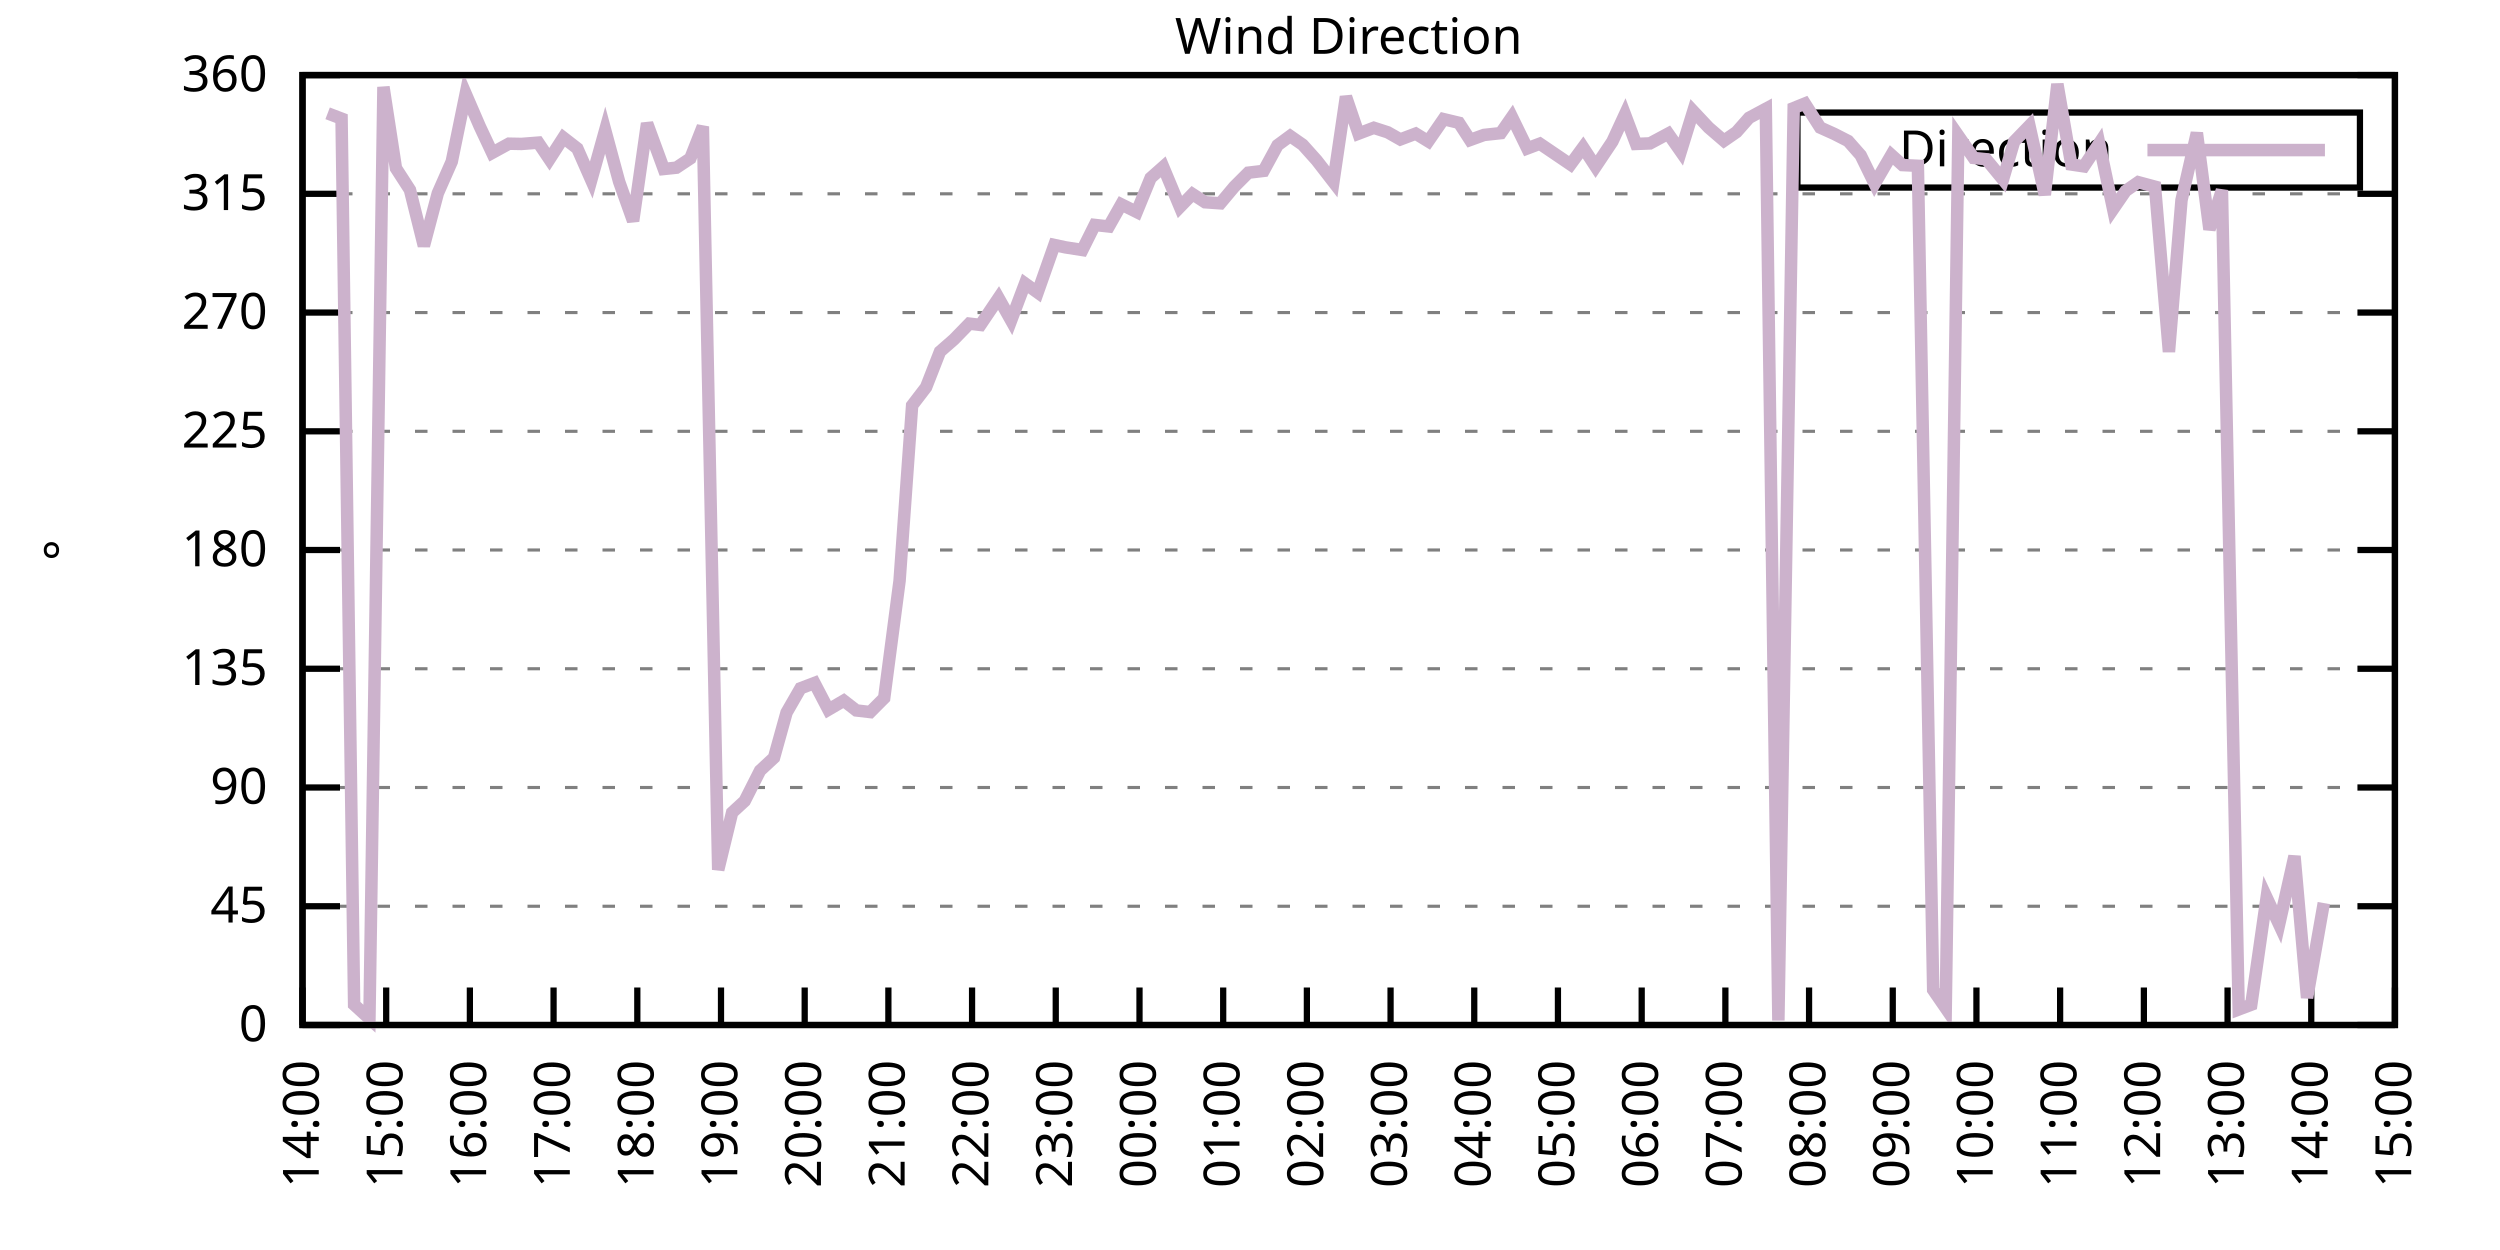
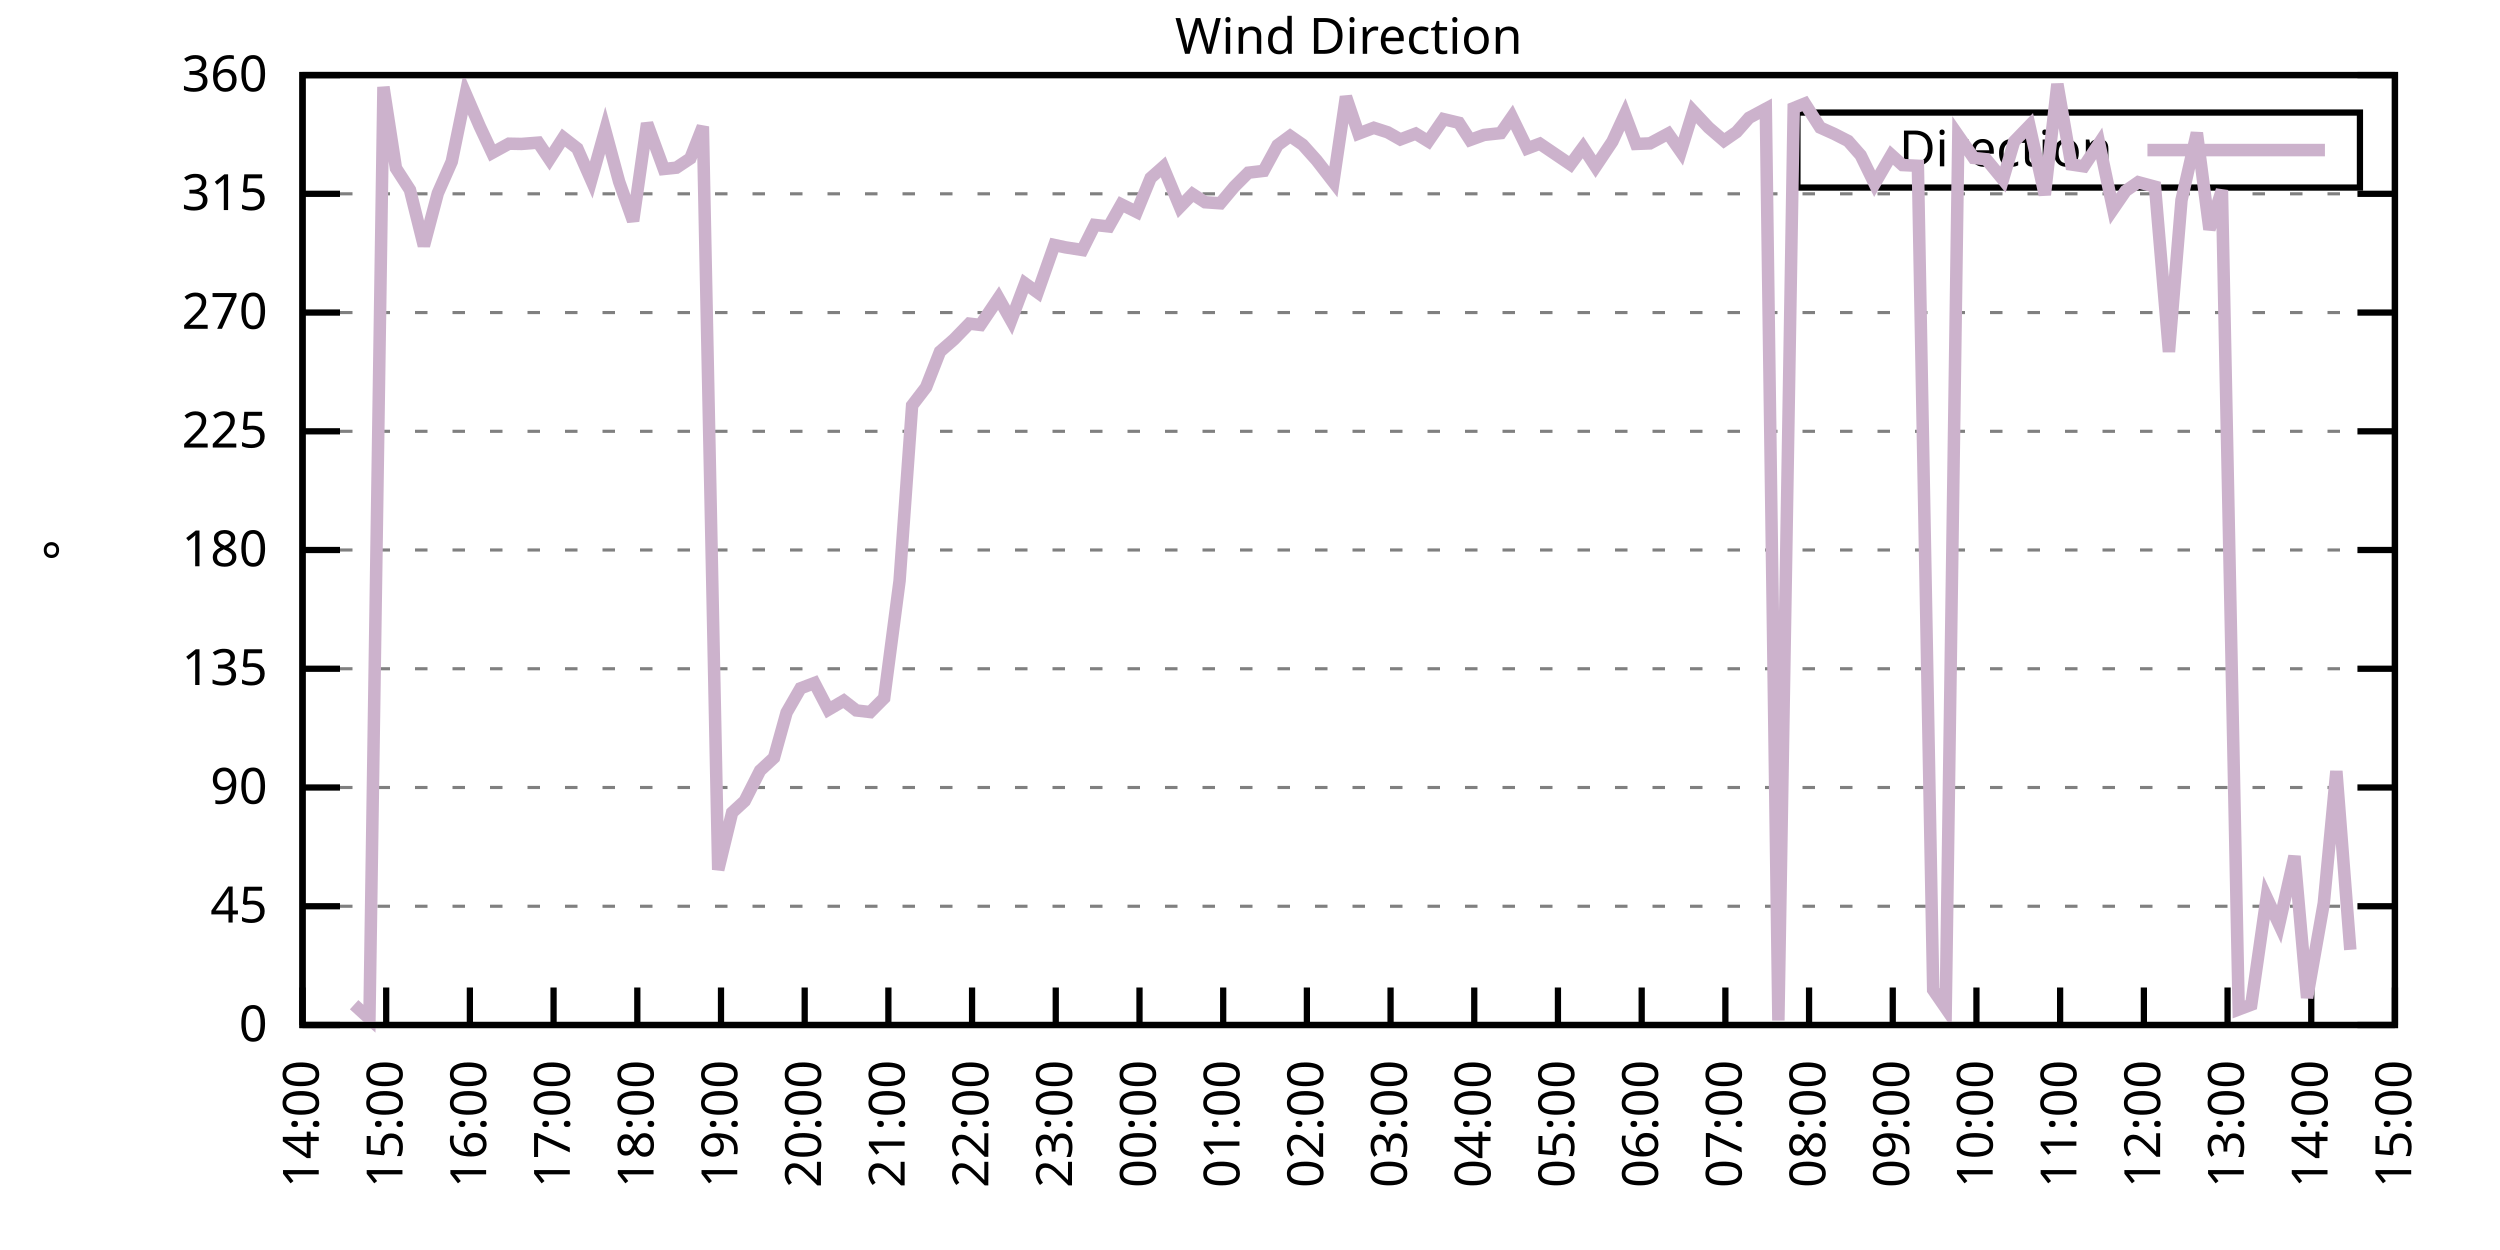
<svg xmlns="http://www.w3.org/2000/svg" xmlns:xlink="http://www.w3.org/1999/xlink" width="400" height="200" viewBox="0 0 400 200">
  <g id="gnuplot_canvas">
    <rect x="0" y="0" width="400" height="200" fill="none" />
    <defs>
      <circle id="gpDot" r="0.5" stroke-width="0.5" stroke="currentColor" />
      <path id="gpPt0" stroke-width="0.333" stroke="currentColor" d="M-1,0 h2 M0,-1 v2" />
      <path id="gpPt1" stroke-width="0.333" stroke="currentColor" d="M-1,-1 L1,1 M1,-1 L-1,1" />
      <path id="gpPt2" stroke-width="0.333" stroke="currentColor" d="M-1,0 L1,0 M0,-1 L0,1 M-1,-1 L1,1 M-1,1 L1,-1" />
      <rect id="gpPt3" stroke-width="0.333" stroke="currentColor" x="-1" y="-1" width="2" height="2" />
      <rect id="gpPt4" stroke-width="0.333" stroke="currentColor" fill="currentColor" x="-1" y="-1" width="2" height="2" />
      <circle id="gpPt5" stroke-width="0.333" stroke="currentColor" cx="0" cy="0" r="1" />
      <use xlink:href="#gpPt5" id="gpPt6" fill="currentColor" stroke="none" />
      <path id="gpPt7" stroke-width="0.333" stroke="currentColor" d="M0,-1.33 L-1.33,0.67 L1.33,0.67 z" />
      <use xlink:href="#gpPt7" id="gpPt8" fill="currentColor" stroke="none" />
      <use xlink:href="#gpPt7" id="gpPt9" stroke="currentColor" transform="rotate(180)" />
      <use xlink:href="#gpPt9" id="gpPt10" fill="currentColor" stroke="none" />
      <use xlink:href="#gpPt3" id="gpPt11" stroke="currentColor" transform="rotate(45)" />
      <use xlink:href="#gpPt11" id="gpPt12" fill="currentColor" stroke="none" />
      <path id="gpPt13" stroke-width="0.333" stroke="currentColor" d="M0,1.330 L1.265,0.411 L0.782,-1.067 L-0.782,-1.076 L-1.265,0.411 z" />
      <use xlink:href="#gpPt13" id="gpPt14" fill="currentColor" stroke="none" />
      <filter id="textbox" filterUnits="objectBoundingBox" x="0" y="0" height="1" width="1">
        <feFlood flood-color="white" flood-opacity="1" result="bgnd" />
        <feComposite in="SourceGraphic" in2="bgnd" operator="atop" />
      </filter>
      <filter id="greybox" filterUnits="objectBoundingBox" x="0" y="0" height="1" width="1">
        <feFlood flood-color="lightgrey" flood-opacity="1" result="grey" />
        <feComposite in="SourceGraphic" in2="grey" operator="atop" />
      </filter>
    </defs>
    <g fill="none" color="white" stroke="currentColor" stroke-width="1.00" stroke-linecap="butt" stroke-linejoin="miter">
</g>
    <g fill="none" color="black" stroke="currentColor" stroke-width="1.00" stroke-linecap="butt" stroke-linejoin="miter">
      <g stroke="none" shape-rendering="crispEdges">
        <polygon fill="rgb(255, 255, 255)" points="48.40,164.00 383.18,164.00 383.18,12.02 48.40,12.02 " />
      </g>
    </g>
    <g fill="none" color="black" stroke="currentColor" stroke-width="1.00" stroke-linecap="butt" stroke-linejoin="miter">
</g>
    <g fill="none" color="black" stroke="black" stroke-width="0.50" stroke-linecap="butt" stroke-linejoin="miter">
</g>
    <g fill="none" color="gray" stroke="currentColor" stroke-width="0.50" stroke-linecap="butt" stroke-linejoin="miter">
      <path stroke="gray" stroke-dasharray="2,4" class="gridline" d="M48.40,164.00 L383.19,164.00  " />
    </g>
    <g fill="none" color="gray" stroke="gray" stroke-width="1.00" stroke-linecap="butt" stroke-linejoin="miter">
</g>
    <g fill="none" color="black" stroke="currentColor" stroke-width="1.00" stroke-linecap="butt" stroke-linejoin="miter">
      <path stroke="black" d="M48.40,164.00 L54.40,164.00 M383.19,164.00 L377.19,164.00  " />
      <g transform="translate(42.80,166.60)" stroke="none" fill="black" font-family="Sans" font-size="8.00" text-anchor="end">
        <text>
          <tspan font-family="Sans"> 0</tspan>
        </text>
      </g>
    </g>
    <g fill="none" color="black" stroke="currentColor" stroke-width="1.00" stroke-linecap="butt" stroke-linejoin="miter">
</g>
    <g fill="none" color="black" stroke="black" stroke-width="0.50" stroke-linecap="butt" stroke-linejoin="miter">
</g>
    <g fill="none" color="gray" stroke="currentColor" stroke-width="0.50" stroke-linecap="butt" stroke-linejoin="miter">
      <path stroke="gray" stroke-dasharray="2,4" class="gridline" d="M48.40,145.00 L383.19,145.00  " />
    </g>
    <g fill="none" color="gray" stroke="gray" stroke-width="1.00" stroke-linecap="butt" stroke-linejoin="miter">
</g>
    <g fill="none" color="black" stroke="currentColor" stroke-width="1.00" stroke-linecap="butt" stroke-linejoin="miter">
      <path stroke="black" d="M48.40,145.00 L54.40,145.00 M383.19,145.00 L377.19,145.00  " />
      <g transform="translate(42.80,147.60)" stroke="none" fill="black" font-family="Sans" font-size="8.00" text-anchor="end">
        <text>
          <tspan font-family="Sans"> 45</tspan>
        </text>
      </g>
    </g>
    <g fill="none" color="black" stroke="currentColor" stroke-width="1.00" stroke-linecap="butt" stroke-linejoin="miter">
</g>
    <g fill="none" color="black" stroke="black" stroke-width="0.50" stroke-linecap="butt" stroke-linejoin="miter">
</g>
    <g fill="none" color="gray" stroke="currentColor" stroke-width="0.50" stroke-linecap="butt" stroke-linejoin="miter">
      <path stroke="gray" stroke-dasharray="2,4" class="gridline" d="M48.40,126.00 L383.19,126.00  " />
    </g>
    <g fill="none" color="gray" stroke="gray" stroke-width="1.00" stroke-linecap="butt" stroke-linejoin="miter">
</g>
    <g fill="none" color="black" stroke="currentColor" stroke-width="1.00" stroke-linecap="butt" stroke-linejoin="miter">
      <path stroke="black" d="M48.40,126.00 L54.40,126.00 M383.19,126.00 L377.19,126.00  " />
      <g transform="translate(42.80,128.60)" stroke="none" fill="black" font-family="Sans" font-size="8.00" text-anchor="end">
        <text>
          <tspan font-family="Sans"> 90</tspan>
        </text>
      </g>
    </g>
    <g fill="none" color="black" stroke="currentColor" stroke-width="1.00" stroke-linecap="butt" stroke-linejoin="miter">
</g>
    <g fill="none" color="black" stroke="black" stroke-width="0.50" stroke-linecap="butt" stroke-linejoin="miter">
</g>
    <g fill="none" color="gray" stroke="currentColor" stroke-width="0.50" stroke-linecap="butt" stroke-linejoin="miter">
      <path stroke="gray" stroke-dasharray="2,4" class="gridline" d="M48.40,107.00 L383.19,107.00  " />
    </g>
    <g fill="none" color="gray" stroke="gray" stroke-width="1.00" stroke-linecap="butt" stroke-linejoin="miter">
</g>
    <g fill="none" color="black" stroke="currentColor" stroke-width="1.00" stroke-linecap="butt" stroke-linejoin="miter">
      <path stroke="black" d="M48.40,107.00 L54.40,107.00 M383.19,107.00 L377.19,107.00  " />
      <g transform="translate(42.80,109.60)" stroke="none" fill="black" font-family="Sans" font-size="8.00" text-anchor="end">
        <text>
          <tspan font-family="Sans"> 135</tspan>
        </text>
      </g>
    </g>
    <g fill="none" color="black" stroke="currentColor" stroke-width="1.00" stroke-linecap="butt" stroke-linejoin="miter">
</g>
    <g fill="none" color="black" stroke="black" stroke-width="0.50" stroke-linecap="butt" stroke-linejoin="miter">
</g>
    <g fill="none" color="gray" stroke="currentColor" stroke-width="0.50" stroke-linecap="butt" stroke-linejoin="miter">
      <path stroke="gray" stroke-dasharray="2,4" class="gridline" d="M48.40,88.00 L383.19,88.00  " />
    </g>
    <g fill="none" color="gray" stroke="gray" stroke-width="1.00" stroke-linecap="butt" stroke-linejoin="miter">
</g>
    <g fill="none" color="black" stroke="currentColor" stroke-width="1.00" stroke-linecap="butt" stroke-linejoin="miter">
      <path stroke="black" d="M48.40,88.00 L54.40,88.00 M383.19,88.00 L377.19,88.00  " />
      <g transform="translate(42.80,90.60)" stroke="none" fill="black" font-family="Sans" font-size="8.00" text-anchor="end">
        <text>
          <tspan font-family="Sans"> 180</tspan>
        </text>
      </g>
    </g>
    <g fill="none" color="black" stroke="currentColor" stroke-width="1.00" stroke-linecap="butt" stroke-linejoin="miter">
</g>
    <g fill="none" color="black" stroke="black" stroke-width="0.50" stroke-linecap="butt" stroke-linejoin="miter">
</g>
    <g fill="none" color="gray" stroke="currentColor" stroke-width="0.50" stroke-linecap="butt" stroke-linejoin="miter">
      <path stroke="gray" stroke-dasharray="2,4" class="gridline" d="M48.40,69.01 L383.19,69.01  " />
    </g>
    <g fill="none" color="gray" stroke="gray" stroke-width="1.00" stroke-linecap="butt" stroke-linejoin="miter">
</g>
    <g fill="none" color="black" stroke="currentColor" stroke-width="1.00" stroke-linecap="butt" stroke-linejoin="miter">
      <path stroke="black" d="M48.40,69.01 L54.40,69.01 M383.19,69.01 L377.19,69.01  " />
      <g transform="translate(42.80,71.61)" stroke="none" fill="black" font-family="Sans" font-size="8.00" text-anchor="end">
        <text>
          <tspan font-family="Sans"> 225</tspan>
        </text>
      </g>
    </g>
    <g fill="none" color="black" stroke="currentColor" stroke-width="1.00" stroke-linecap="butt" stroke-linejoin="miter">
</g>
    <g fill="none" color="black" stroke="black" stroke-width="0.50" stroke-linecap="butt" stroke-linejoin="miter">
</g>
    <g fill="none" color="gray" stroke="currentColor" stroke-width="0.50" stroke-linecap="butt" stroke-linejoin="miter">
      <path stroke="gray" stroke-dasharray="2,4" class="gridline" d="M48.40,50.01 L383.19,50.01  " />
    </g>
    <g fill="none" color="gray" stroke="gray" stroke-width="1.00" stroke-linecap="butt" stroke-linejoin="miter">
</g>
    <g fill="none" color="black" stroke="currentColor" stroke-width="1.00" stroke-linecap="butt" stroke-linejoin="miter">
      <path stroke="black" d="M48.40,50.01 L54.40,50.01 M383.19,50.01 L377.19,50.01  " />
      <g transform="translate(42.80,52.61)" stroke="none" fill="black" font-family="Sans" font-size="8.00" text-anchor="end">
        <text>
          <tspan font-family="Sans"> 270</tspan>
        </text>
      </g>
    </g>
    <g fill="none" color="black" stroke="currentColor" stroke-width="1.00" stroke-linecap="butt" stroke-linejoin="miter">
</g>
    <g fill="none" color="black" stroke="black" stroke-width="0.50" stroke-linecap="butt" stroke-linejoin="miter">
</g>
    <g fill="none" color="gray" stroke="currentColor" stroke-width="0.50" stroke-linecap="butt" stroke-linejoin="miter">
      <path stroke="gray" stroke-dasharray="2,4" class="gridline" d="M48.40,31.01 L383.19,31.01  " />
    </g>
    <g fill="none" color="gray" stroke="gray" stroke-width="1.00" stroke-linecap="butt" stroke-linejoin="miter">
</g>
    <g fill="none" color="black" stroke="currentColor" stroke-width="1.00" stroke-linecap="butt" stroke-linejoin="miter">
      <path stroke="black" d="M48.40,31.01 L54.40,31.01 M383.19,31.01 L377.19,31.01  " />
      <g transform="translate(42.80,33.61)" stroke="none" fill="black" font-family="Sans" font-size="8.00" text-anchor="end">
        <text>
          <tspan font-family="Sans"> 315</tspan>
        </text>
      </g>
    </g>
    <g fill="none" color="black" stroke="currentColor" stroke-width="1.00" stroke-linecap="butt" stroke-linejoin="miter">
</g>
    <g fill="none" color="black" stroke="black" stroke-width="0.50" stroke-linecap="butt" stroke-linejoin="miter">
</g>
    <g fill="none" color="gray" stroke="currentColor" stroke-width="0.50" stroke-linecap="butt" stroke-linejoin="miter">
      <path stroke="gray" stroke-dasharray="2,4" class="gridline" d="M48.40,12.01 L383.19,12.01  " />
    </g>
    <g fill="none" color="gray" stroke="gray" stroke-width="1.00" stroke-linecap="butt" stroke-linejoin="miter">
</g>
    <g fill="none" color="black" stroke="currentColor" stroke-width="1.00" stroke-linecap="butt" stroke-linejoin="miter">
      <path stroke="black" d="M48.40,12.01 L54.40,12.01 M383.19,12.01 L377.19,12.01  " />
      <g transform="translate(42.80,14.61)" stroke="none" fill="black" font-family="Sans" font-size="8.00" text-anchor="end">
        <text>
          <tspan font-family="Sans"> 360</tspan>
        </text>
      </g>
    </g>
    <g fill="none" color="black" stroke="currentColor" stroke-width="1.00" stroke-linecap="butt" stroke-linejoin="miter">
      <path stroke="black" d="M48.40,164.00 L48.40,158.00  " />
      <g transform="translate(51.00,169.60) rotate(270.00)" stroke="none" fill="black" font-family="Sans" font-size="8.00" text-anchor="end">
        <text>
          <tspan font-family="Sans">14:00</tspan>
        </text>
      </g>
    </g>
    <g fill="none" color="black" stroke="currentColor" stroke-width="1.00" stroke-linecap="butt" stroke-linejoin="miter">
      <path stroke="black" d="M61.79,164.00 L61.79,158.00  " />
      <g transform="translate(64.39,169.60) rotate(270.00)" stroke="none" fill="black" font-family="Sans" font-size="8.00" text-anchor="end">
        <text>
          <tspan font-family="Sans">15:00</tspan>
        </text>
      </g>
    </g>
    <g fill="none" color="black" stroke="currentColor" stroke-width="1.00" stroke-linecap="butt" stroke-linejoin="miter">
      <path stroke="black" d="M75.18,164.00 L75.18,158.00  " />
      <g transform="translate(77.78,169.60) rotate(270.00)" stroke="none" fill="black" font-family="Sans" font-size="8.00" text-anchor="end">
        <text>
          <tspan font-family="Sans">16:00</tspan>
        </text>
      </g>
    </g>
    <g fill="none" color="black" stroke="currentColor" stroke-width="1.00" stroke-linecap="butt" stroke-linejoin="miter">
      <path stroke="black" d="M88.57,164.00 L88.57,158.00  " />
      <g transform="translate(91.17,169.60) rotate(270.00)" stroke="none" fill="black" font-family="Sans" font-size="8.00" text-anchor="end">
        <text>
          <tspan font-family="Sans">17:00</tspan>
        </text>
      </g>
    </g>
    <g fill="none" color="black" stroke="currentColor" stroke-width="1.00" stroke-linecap="butt" stroke-linejoin="miter">
      <path stroke="black" d="M101.97,164.00 L101.97,158.00  " />
      <g transform="translate(104.57,169.60) rotate(270.00)" stroke="none" fill="black" font-family="Sans" font-size="8.00" text-anchor="end">
        <text>
          <tspan font-family="Sans">18:00</tspan>
        </text>
      </g>
    </g>
    <g fill="none" color="black" stroke="currentColor" stroke-width="1.00" stroke-linecap="butt" stroke-linejoin="miter">
      <path stroke="black" d="M115.36,164.00 L115.36,158.00  " />
      <g transform="translate(117.96,169.60) rotate(270.00)" stroke="none" fill="black" font-family="Sans" font-size="8.00" text-anchor="end">
        <text>
          <tspan font-family="Sans">19:00</tspan>
        </text>
      </g>
    </g>
    <g fill="none" color="black" stroke="currentColor" stroke-width="1.00" stroke-linecap="butt" stroke-linejoin="miter">
      <path stroke="black" d="M128.75,164.00 L128.75,158.00  " />
      <g transform="translate(131.35,169.60) rotate(270.00)" stroke="none" fill="black" font-family="Sans" font-size="8.00" text-anchor="end">
        <text>
          <tspan font-family="Sans">20:00</tspan>
        </text>
      </g>
    </g>
    <g fill="none" color="black" stroke="currentColor" stroke-width="1.00" stroke-linecap="butt" stroke-linejoin="miter">
      <path stroke="black" d="M142.14,164.00 L142.14,158.00  " />
      <g transform="translate(144.74,169.60) rotate(270.00)" stroke="none" fill="black" font-family="Sans" font-size="8.00" text-anchor="end">
        <text>
          <tspan font-family="Sans">21:00</tspan>
        </text>
      </g>
    </g>
    <g fill="none" color="black" stroke="currentColor" stroke-width="1.00" stroke-linecap="butt" stroke-linejoin="miter">
      <path stroke="black" d="M155.53,164.00 L155.53,158.00  " />
      <g transform="translate(158.13,169.60) rotate(270.00)" stroke="none" fill="black" font-family="Sans" font-size="8.00" text-anchor="end">
        <text>
          <tspan font-family="Sans">22:00</tspan>
        </text>
      </g>
    </g>
    <g fill="none" color="black" stroke="currentColor" stroke-width="1.00" stroke-linecap="butt" stroke-linejoin="miter">
      <path stroke="black" d="M168.92,164.00 L168.92,158.00  " />
      <g transform="translate(171.52,169.60) rotate(270.00)" stroke="none" fill="black" font-family="Sans" font-size="8.00" text-anchor="end">
        <text>
          <tspan font-family="Sans">23:00</tspan>
        </text>
      </g>
    </g>
    <g fill="none" color="black" stroke="currentColor" stroke-width="1.00" stroke-linecap="butt" stroke-linejoin="miter">
      <path stroke="black" d="M182.32,164.00 L182.32,158.00  " />
      <g transform="translate(184.92,169.60) rotate(270.00)" stroke="none" fill="black" font-family="Sans" font-size="8.00" text-anchor="end">
        <text>
          <tspan font-family="Sans">00:00</tspan>
        </text>
      </g>
    </g>
    <g fill="none" color="black" stroke="currentColor" stroke-width="1.00" stroke-linecap="butt" stroke-linejoin="miter">
      <path stroke="black" d="M195.71,164.00 L195.71,158.00  " />
      <g transform="translate(198.31,169.60) rotate(270.00)" stroke="none" fill="black" font-family="Sans" font-size="8.00" text-anchor="end">
        <text>
          <tspan font-family="Sans">01:00</tspan>
        </text>
      </g>
    </g>
    <g fill="none" color="black" stroke="currentColor" stroke-width="1.00" stroke-linecap="butt" stroke-linejoin="miter">
      <path stroke="black" d="M209.10,164.00 L209.10,158.00  " />
      <g transform="translate(211.70,169.60) rotate(270.00)" stroke="none" fill="black" font-family="Sans" font-size="8.00" text-anchor="end">
        <text>
          <tspan font-family="Sans">02:00</tspan>
        </text>
      </g>
    </g>
    <g fill="none" color="black" stroke="currentColor" stroke-width="1.00" stroke-linecap="butt" stroke-linejoin="miter">
      <path stroke="black" d="M222.49,164.00 L222.49,158.00  " />
      <g transform="translate(225.09,169.60) rotate(270.00)" stroke="none" fill="black" font-family="Sans" font-size="8.00" text-anchor="end">
        <text>
          <tspan font-family="Sans">03:00</tspan>
        </text>
      </g>
    </g>
    <g fill="none" color="black" stroke="currentColor" stroke-width="1.00" stroke-linecap="butt" stroke-linejoin="miter">
      <path stroke="black" d="M235.88,164.00 L235.88,158.00  " />
      <g transform="translate(238.48,169.60) rotate(270.00)" stroke="none" fill="black" font-family="Sans" font-size="8.00" text-anchor="end">
        <text>
          <tspan font-family="Sans">04:00</tspan>
        </text>
      </g>
    </g>
    <g fill="none" color="black" stroke="currentColor" stroke-width="1.00" stroke-linecap="butt" stroke-linejoin="miter">
      <path stroke="black" d="M249.27,164.00 L249.27,158.00  " />
      <g transform="translate(251.87,169.60) rotate(270.00)" stroke="none" fill="black" font-family="Sans" font-size="8.00" text-anchor="end">
        <text>
          <tspan font-family="Sans">05:00</tspan>
        </text>
      </g>
    </g>
    <g fill="none" color="black" stroke="currentColor" stroke-width="1.00" stroke-linecap="butt" stroke-linejoin="miter">
      <path stroke="black" d="M262.67,164.00 L262.67,158.00  " />
      <g transform="translate(265.27,169.60) rotate(270.00)" stroke="none" fill="black" font-family="Sans" font-size="8.00" text-anchor="end">
        <text>
          <tspan font-family="Sans">06:00</tspan>
        </text>
      </g>
    </g>
    <g fill="none" color="black" stroke="currentColor" stroke-width="1.00" stroke-linecap="butt" stroke-linejoin="miter">
      <path stroke="black" d="M276.06,164.00 L276.06,158.00  " />
      <g transform="translate(278.66,169.60) rotate(270.00)" stroke="none" fill="black" font-family="Sans" font-size="8.00" text-anchor="end">
        <text>
          <tspan font-family="Sans">07:00</tspan>
        </text>
      </g>
    </g>
    <g fill="none" color="black" stroke="currentColor" stroke-width="1.00" stroke-linecap="butt" stroke-linejoin="miter">
      <path stroke="black" d="M289.45,164.00 L289.45,158.00  " />
      <g transform="translate(292.05,169.60) rotate(270.00)" stroke="none" fill="black" font-family="Sans" font-size="8.00" text-anchor="end">
        <text>
          <tspan font-family="Sans">08:00</tspan>
        </text>
      </g>
    </g>
    <g fill="none" color="black" stroke="currentColor" stroke-width="1.00" stroke-linecap="butt" stroke-linejoin="miter">
      <path stroke="black" d="M302.84,164.00 L302.84,158.00  " />
      <g transform="translate(305.44,169.60) rotate(270.00)" stroke="none" fill="black" font-family="Sans" font-size="8.00" text-anchor="end">
        <text>
          <tspan font-family="Sans">09:00</tspan>
        </text>
      </g>
    </g>
    <g fill="none" color="black" stroke="currentColor" stroke-width="1.00" stroke-linecap="butt" stroke-linejoin="miter">
      <path stroke="black" d="M316.23,164.00 L316.23,158.00  " />
      <g transform="translate(318.83,169.60) rotate(270.00)" stroke="none" fill="black" font-family="Sans" font-size="8.00" text-anchor="end">
        <text>
          <tspan font-family="Sans">10:00</tspan>
        </text>
      </g>
    </g>
    <g fill="none" color="black" stroke="currentColor" stroke-width="1.00" stroke-linecap="butt" stroke-linejoin="miter">
      <path stroke="black" d="M329.62,164.00 L329.62,158.00  " />
      <g transform="translate(332.22,169.60) rotate(270.00)" stroke="none" fill="black" font-family="Sans" font-size="8.00" text-anchor="end">
        <text>
          <tspan font-family="Sans">11:00</tspan>
        </text>
      </g>
    </g>
    <g fill="none" color="black" stroke="currentColor" stroke-width="1.00" stroke-linecap="butt" stroke-linejoin="miter">
      <path stroke="black" d="M343.02,164.00 L343.02,158.00  " />
      <g transform="translate(345.62,169.60) rotate(270.00)" stroke="none" fill="black" font-family="Sans" font-size="8.00" text-anchor="end">
        <text>
          <tspan font-family="Sans">12:00</tspan>
        </text>
      </g>
    </g>
    <g fill="none" color="black" stroke="currentColor" stroke-width="1.00" stroke-linecap="butt" stroke-linejoin="miter">
      <path stroke="black" d="M356.41,164.00 L356.41,158.00  " />
      <g transform="translate(359.01,169.60) rotate(270.00)" stroke="none" fill="black" font-family="Sans" font-size="8.00" text-anchor="end">
        <text>
          <tspan font-family="Sans">13:00</tspan>
        </text>
      </g>
    </g>
    <g fill="none" color="black" stroke="currentColor" stroke-width="1.00" stroke-linecap="butt" stroke-linejoin="miter">
      <path stroke="black" d="M369.80,164.00 L369.80,158.00  " />
      <g transform="translate(372.40,169.60) rotate(270.00)" stroke="none" fill="black" font-family="Sans" font-size="8.00" text-anchor="end">
        <text>
          <tspan font-family="Sans">14:00</tspan>
        </text>
      </g>
    </g>
    <g fill="none" color="black" stroke="currentColor" stroke-width="1.00" stroke-linecap="butt" stroke-linejoin="miter">
      <path stroke="black" d="M383.19,164.00 L383.19,158.00  " />
      <g transform="translate(385.79,169.60) rotate(270.00)" stroke="none" fill="black" font-family="Sans" font-size="8.00" text-anchor="end">
        <text>
          <tspan font-family="Sans">15:00</tspan>
        </text>
      </g>
    </g>
    <g fill="none" color="black" stroke="currentColor" stroke-width="1.00" stroke-linecap="butt" stroke-linejoin="miter">
</g>
    <g fill="none" color="black" stroke="currentColor" stroke-width="1.00" stroke-linecap="butt" stroke-linejoin="miter">
      <path stroke="black" d="M48.40,12.01 L48.40,164.00 L383.19,164.00 L383.19,12.01 L48.40,12.01 Z  " />
    </g>
    <g fill="none" color="black" stroke="currentColor" stroke-width="1.00" stroke-linecap="butt" stroke-linejoin="miter">
</g>
    <g fill="none" color="black" stroke="currentColor" stroke-width="1.00" stroke-linecap="butt" stroke-linejoin="miter">
      <path stroke="black" d="M287.59,30.01 L287.59,18.01 L377.59,18.01 L377.59,30.01 L287.59,30.01 Z  " />
    </g>
    <g id="Wind_direction_plot_1">
      <g fill="none" color="white" stroke="black" stroke-width="2.00" stroke-linecap="butt" stroke-linejoin="miter">
</g>
      <g fill="none" color="black" stroke="currentColor" stroke-width="2.00" stroke-linecap="butt" stroke-linejoin="miter">
        <g transform="translate(337.99,26.61)" stroke="none" fill="black" font-family="Sans" font-size="8.00" text-anchor="end">
          <text>
            <tspan font-family="Sans">Direction</tspan>
          </text>
        </g>
      </g>
      <g fill="none" color="black" stroke="currentColor" stroke-width="2.00" stroke-linecap="butt" stroke-linejoin="miter">
-         <path stroke="rgb(204, 178, 204)" d="M343.59,24.01 L371.99,24.01 M52.42,18.13 L54.65,18.98 L56.66,160.75 L59.11,162.99 L61.35,13.91 L63.35,26.91   L65.59,30.38 L67.82,39.33 L70.05,30.92 L72.28,25.86 L74.51,15.01 L76.75,20.20 L78.75,24.46 L81.43,22.99   L83.44,23.03 L86.12,22.82 L87.91,25.48 L90.14,22.02 L92.37,23.75 L94.60,28.81 L96.83,20.83 L99.06,29.07   L101.30,35.36 L103.53,19.74 L106.21,27.04 L108.22,26.83 L110.45,25.35 L112.46,20.24 L114.91,139.17 L117.14,130.01   L119.15,128.16 L121.61,123.30 L123.84,121.23 L125.85,114.01 L128.08,110.13 L130.31,109.28 L132.54,113.55 L135.00,112.11   L137.01,113.67 L139.24,113.93 L141.47,111.69 L143.93,92.94 L145.94,64.87 L148.17,61.96 L150.40,56.26 L152.63,54.31   L155.09,51.78 L156.87,51.99 L159.77,47.69 L161.78,51.27 L164.01,45.36 L166.02,46.80 L168.70,39.20 L170.49,39.58   L173.17,40.00 L175.17,35.99 L177.41,36.24 L179.41,32.70 L181.87,33.92 L184.10,28.48 L186.11,26.70 L188.79,33.12   L190.80,31.05 L192.81,32.36 L195.26,32.53 L197.49,29.87 L199.73,27.63 L202.18,27.34 L204.41,23.24 L206.42,21.76   L208.43,23.16 L210.66,25.65 L213.34,29.11 L215.35,15.47 L217.36,21.38 L219.81,20.45 L222.04,21.17 L224.05,22.31   L226.51,21.38 L228.52,22.61 L230.97,19.06 L233.43,19.65 L235.21,22.40 L237.44,21.59 L240.12,21.30 L241.91,18.72   L244.36,23.75 L246.37,22.99 L251.28,26.32 L253.29,23.58 L255.30,26.66 L257.98,22.65 L259.99,18.30 L261.77,23.03   L264.00,22.94 L266.91,21.38 L268.92,24.25 L270.92,17.79 L273.38,20.41 L275.83,22.52 L277.84,21.13 L279.85,18.85   L282.53,17.41 L284.54,163.28 L286.99,17.29 L288.78,16.57 L291.23,20.41 L293.47,21.42 L295.70,22.56 L297.71,24.84   L299.94,29.40 L302.62,24.80 L304.40,26.41 L306.86,26.53 L309.31,158.38 L311.32,161.30 L313.33,21.72 L315.79,25.27   L317.79,25.48 L320.47,28.73 L322.26,22.65 L324.71,20.12 L327.17,31.18 L329.18,13.45 L331.41,26.32 L333.42,26.62   L335.87,22.94 L338.10,33.46 L340.11,30.54 L342.12,29.15 L344.80,29.87 L347.03,56.30 L349.04,32.02 L351.50,21.26   L353.51,36.71 L355.51,30.42 L358.19,161.51 L360.20,160.75 L362.66,143.61 L364.66,147.91 L367.12,136.98 L369.13,159.65   L371.81,144.49  " />
+         <path stroke="rgb(204, 178, 204)" d="M343.59,24.01 L371.99,24.01 M56.66,160.75 L59.11,162.99 L61.35,13.91 L63.35,26.91 L65.59,30.38 L67.82,39.33   L70.05,30.92 L72.28,25.86 L74.51,15.01 L76.75,20.20 L78.75,24.46 L81.43,22.99 L83.44,23.03 L86.12,22.82   L87.91,25.48 L90.14,22.02 L92.37,23.75 L94.60,28.81 L96.83,20.83 L99.06,29.07 L101.30,35.36 L103.53,19.74   L106.21,27.04 L108.22,26.83 L110.45,25.35 L112.46,20.24 L114.91,139.17 L117.14,130.01 L119.15,128.16 L121.61,123.30   L123.84,121.23 L125.85,114.01 L128.08,110.13 L130.31,109.28 L132.54,113.55 L135.00,112.11 L137.01,113.67 L139.24,113.93   L141.47,111.69 L143.93,92.94 L145.94,64.87 L148.17,61.96 L150.40,56.26 L152.63,54.31 L155.09,51.78 L156.87,51.99   L159.77,47.69 L161.78,51.27 L164.01,45.36 L166.02,46.80 L168.70,39.20 L170.49,39.58 L173.17,40.00 L175.17,35.99   L177.41,36.24 L179.41,32.70 L181.87,33.92 L184.10,28.48 L186.11,26.70 L188.79,33.12 L190.80,31.05 L192.81,32.36   L195.26,32.53 L197.49,29.87 L199.73,27.63 L202.18,27.34 L204.41,23.24 L206.42,21.76 L208.43,23.16 L210.66,25.65   L213.34,29.11 L215.35,15.47 L217.36,21.38 L219.81,20.45 L222.04,21.17 L224.05,22.31 L226.51,21.38 L228.52,22.61   L230.97,19.06 L233.43,19.65 L235.21,22.40 L237.44,21.59 L240.12,21.30 L241.91,18.72 L244.36,23.75 L246.37,22.99   L251.28,26.32 L253.29,23.58 L255.30,26.66 L257.98,22.65 L259.99,18.30 L261.77,23.03 L264.00,22.94 L266.91,21.38   L268.92,24.25 L270.92,17.79 L273.38,20.41 L275.83,22.52 L277.84,21.13 L279.85,18.85 L282.53,17.41 L284.54,163.28   L286.99,17.29 L288.78,16.57 L291.23,20.41 L293.47,21.42 L295.70,22.56 L297.71,24.84 L299.94,29.40 L302.62,24.80   L304.40,26.41 L306.86,26.53 L309.31,158.38 L311.32,161.30 L313.33,21.72 L315.79,25.27 L317.79,25.48 L320.47,28.73   L322.26,22.65 L324.71,20.12 L327.17,31.18 L329.18,13.45 L331.41,26.32 L333.42,26.62 L335.87,22.94 L338.10,33.46   L340.11,30.54 L342.12,29.15 L344.80,29.87 L347.03,56.30 L349.04,32.02 L351.50,21.26 L353.51,36.71 L355.51,30.42   L358.19,161.51 L360.20,160.75 L362.66,143.61 L364.66,147.91 L367.12,136.98 L369.13,159.65 L371.81,144.49 L373.82,123.38   L376.05,151.97  " />
      </g>
    </g>
    <g fill="none" color="black" stroke="currentColor" stroke-width="2.00" stroke-linecap="butt" stroke-linejoin="miter">
</g>
    <g fill="none" color="black" stroke="black" stroke-width="1.00" stroke-linecap="butt" stroke-linejoin="miter">
</g>
    <g fill="none" color="black" stroke="currentColor" stroke-width="1.00" stroke-linecap="butt" stroke-linejoin="miter">
      <path stroke="black" d="M48.40,12.01 L48.40,164.00 L383.19,164.00 L383.19,12.01 L48.40,12.01 Z  " />
      <g transform="translate(12.80,88.01) rotate(270.00)" stroke="none" fill="black" font-family="Sans" font-size="8.00" text-anchor="middle">
        <text>
          <tspan font-family="Sans">°</tspan>
        </text>
      </g>
    </g>
    <g fill="none" color="black" stroke="currentColor" stroke-width="1.00" stroke-linecap="butt" stroke-linejoin="miter">
</g>
    <g fill="none" color="black" stroke="currentColor" stroke-width="1.00" stroke-linecap="butt" stroke-linejoin="miter">
      <g transform="translate(215.79,8.61)" stroke="none" fill="black" font-family="Sans" font-size="8.00" text-anchor="middle">
        <text>
          <tspan font-family="Sans">Wind Direction</tspan>
        </text>
      </g>
    </g>
    <g fill="none" color="black" stroke="currentColor" stroke-width="1.00" stroke-linecap="butt" stroke-linejoin="miter">
</g>
  </g>
</svg>
